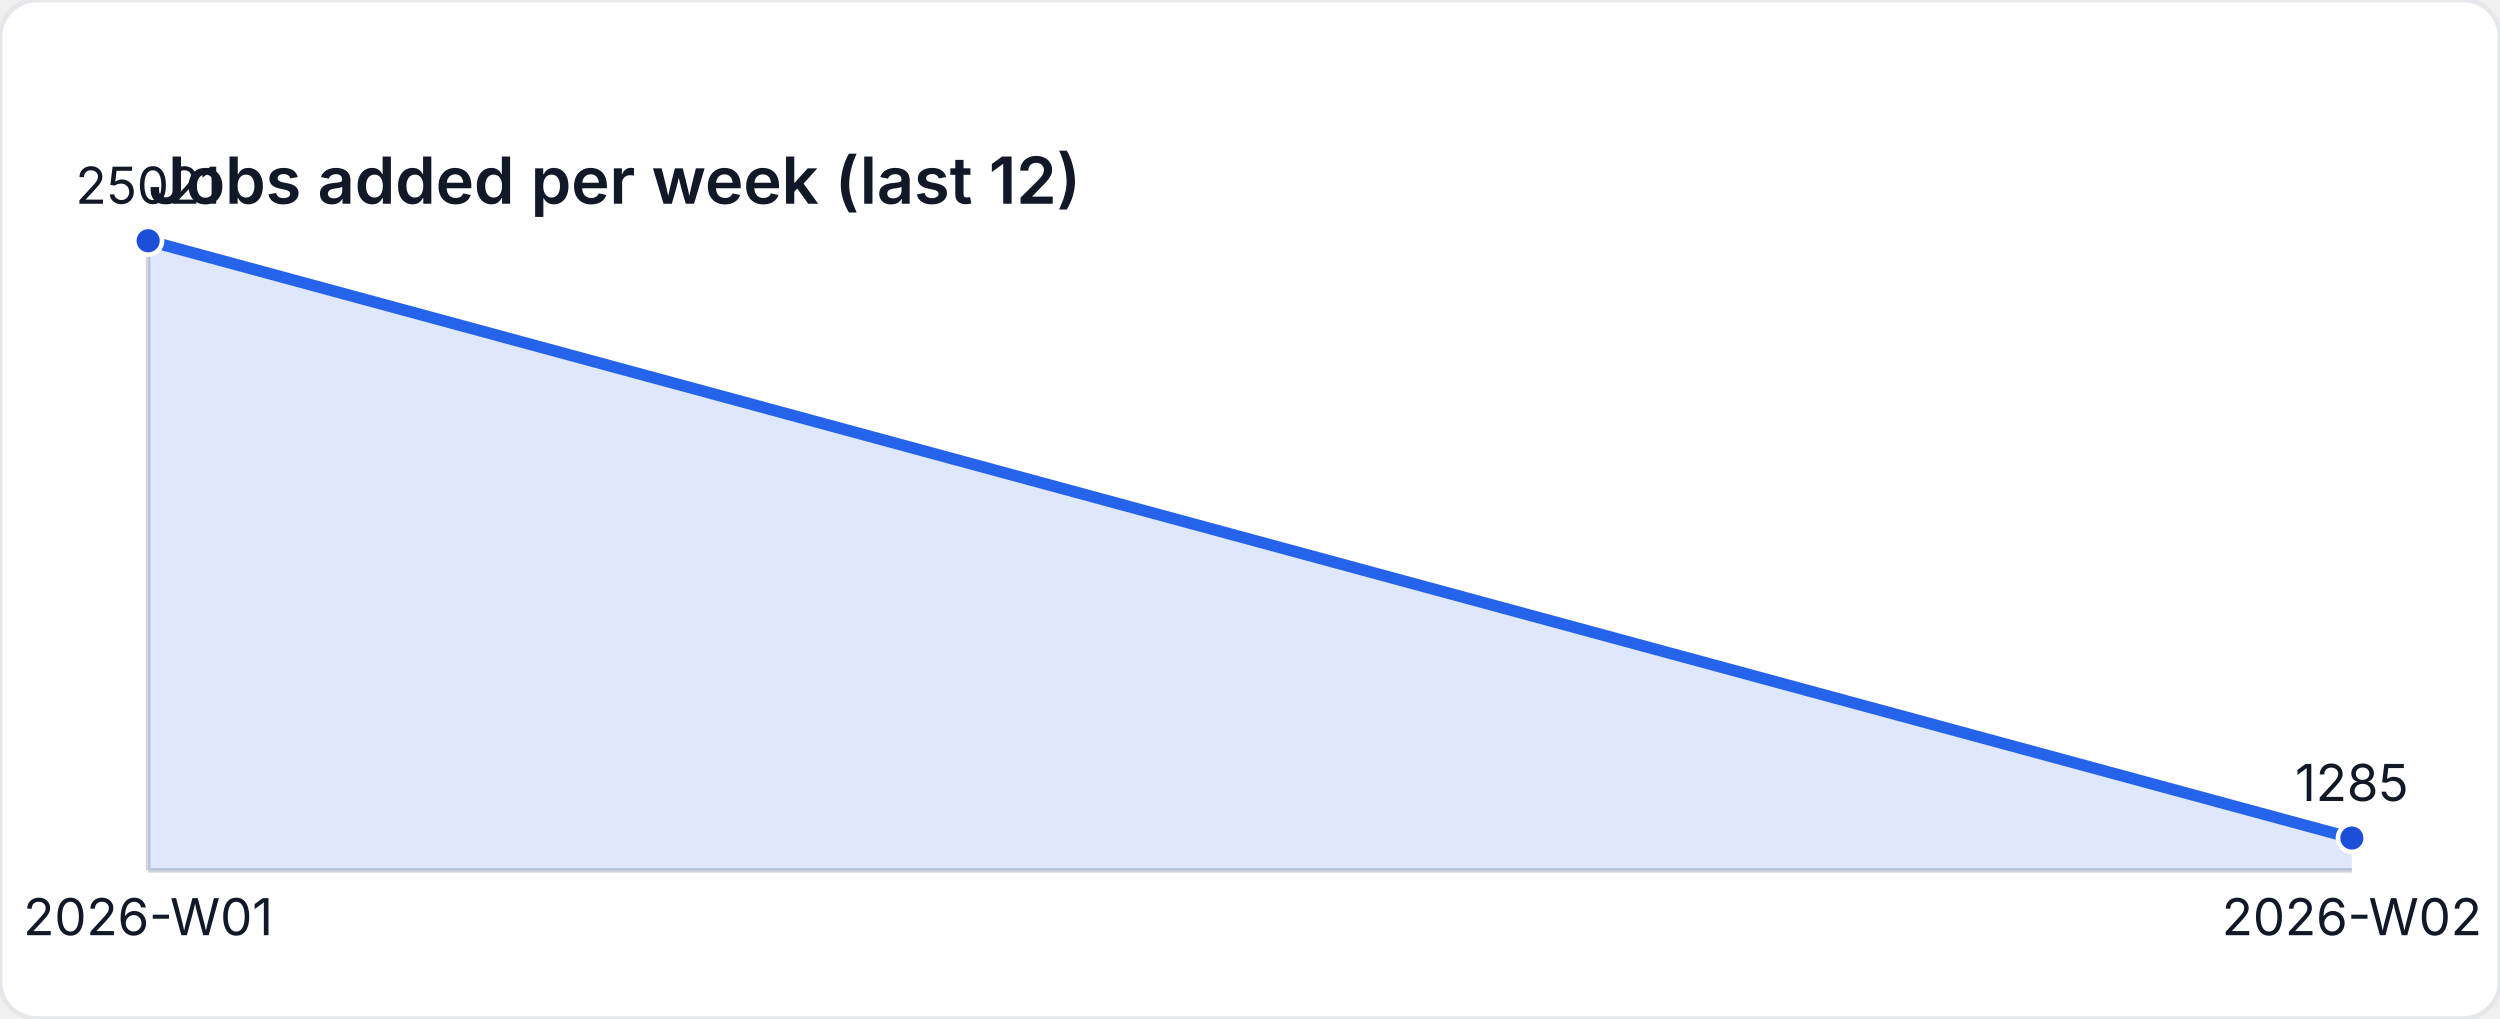
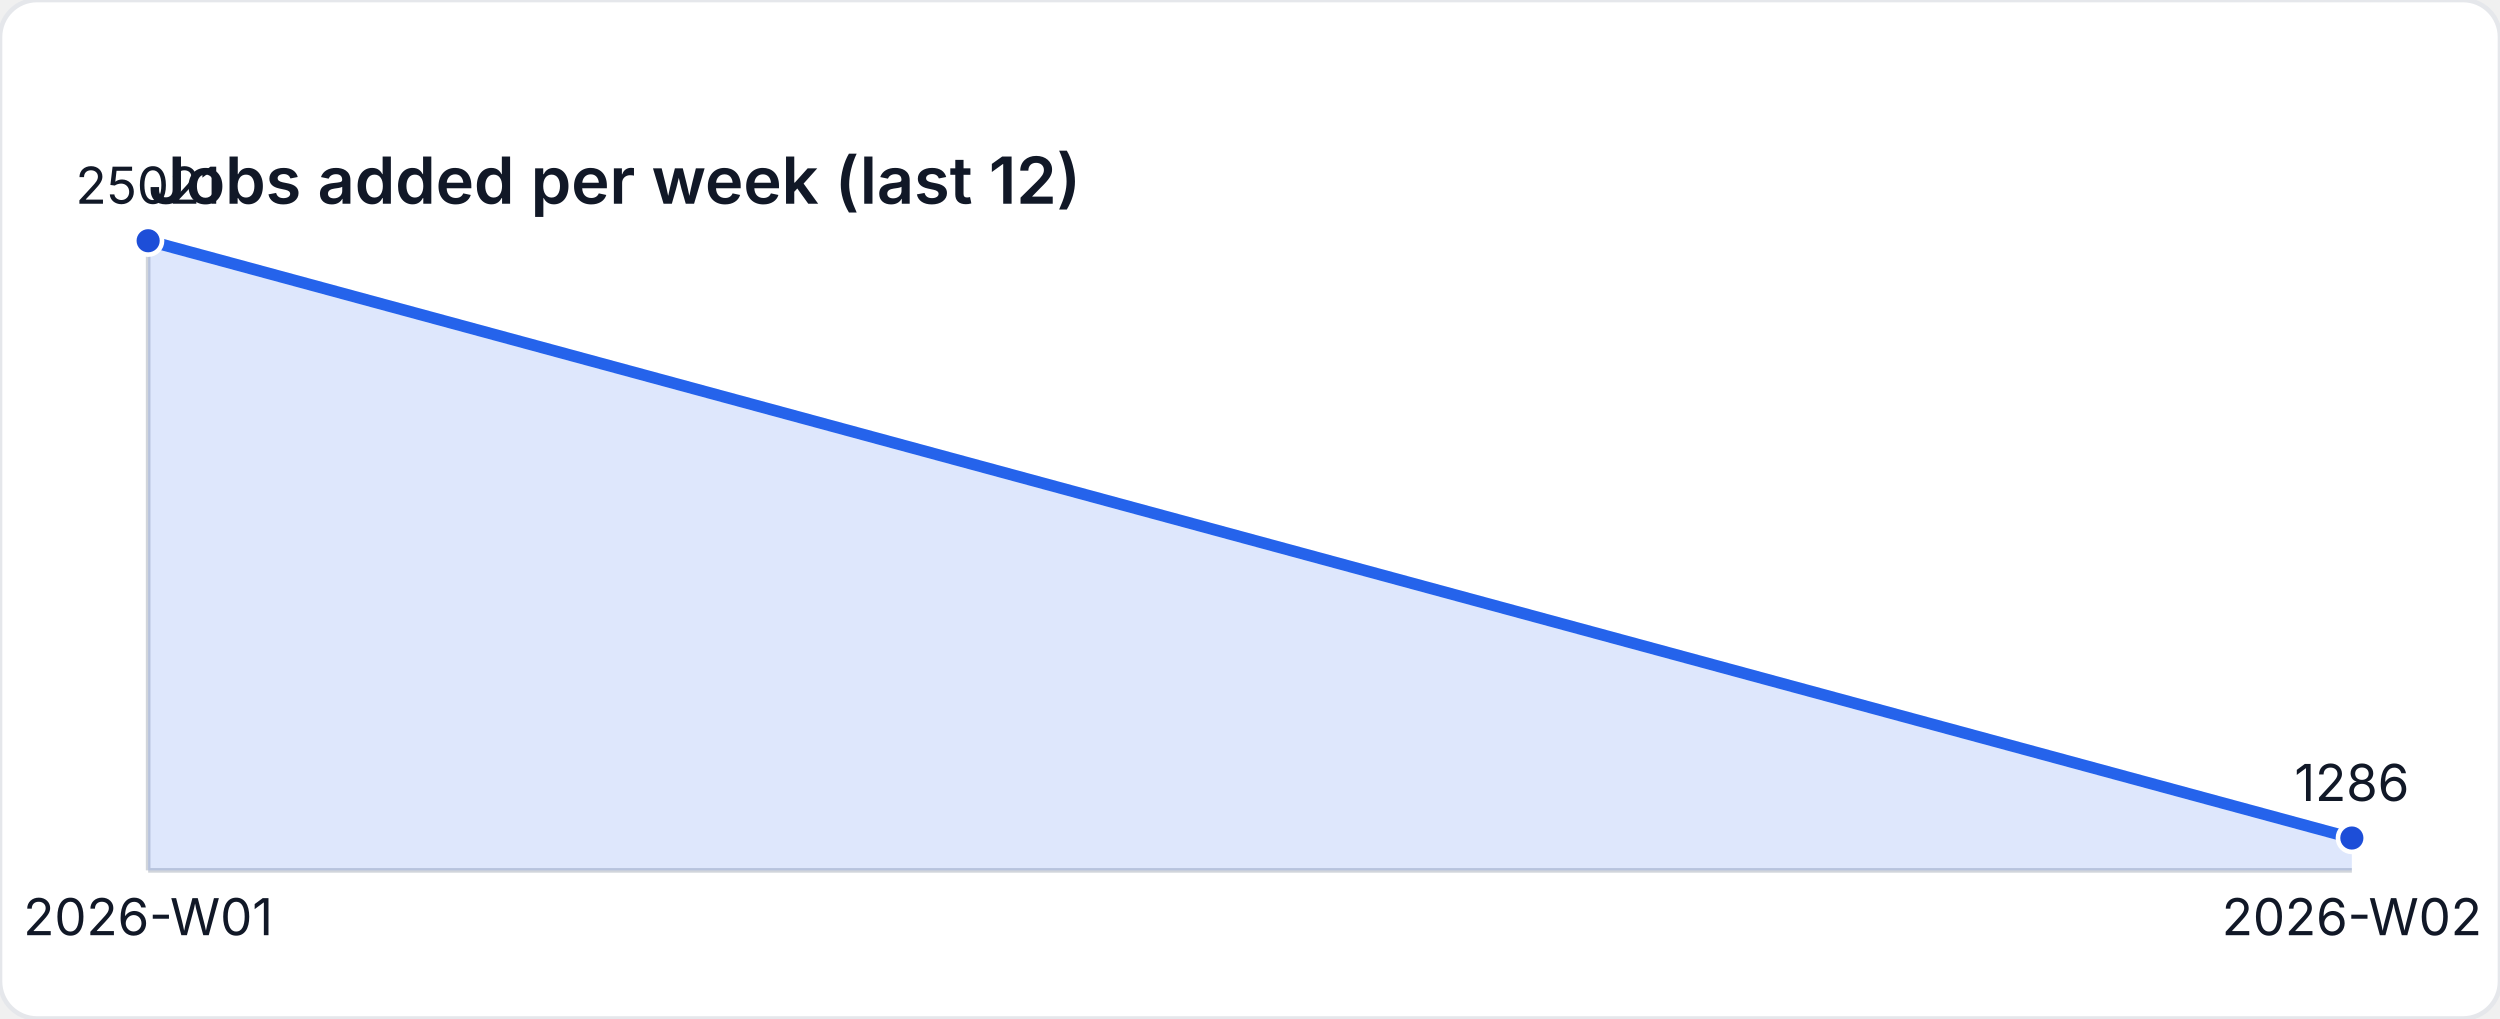
<svg xmlns="http://www.w3.org/2000/svg" width="540" height="220" viewBox="0 0 540 220" role="img" aria-label="Jobs added per week (last 12)">
  <style>
    text { font-family: "Inter", "Segoe UI", sans-serif; font-size: 11px; fill: #111827; }
    .title { font-size: 14px; font-weight: 600; }
  </style>
  <rect width="540" height="220" fill="#ffffff" rx="8" ry="8" stroke="#e5e7eb" />
  <text class="title" x="32" y="44">Jobs added per week (last 12)</text>
  <line x1="32" y1="188" x2="508" y2="188" stroke="#d1d5db" />
  <line x1="32" y1="52" x2="32" y2="188" stroke="#d1d5db" />
-   <path d="M 32 188 L 32 52 L 508 181.015 L 508 188 Z" fill="rgba(37,99,235,0.15)" />
-   <polyline fill="none" stroke="#2563eb" stroke-width="2.5" points="32,52 508,181.015" />
+   <path d="M 32 188 L 32 52 L 508 181.01 L 508 188 Z" fill="rgba(37,99,235,0.15)" />
+   <polyline fill="none" stroke="#2563eb" stroke-width="2.5" points="32,52 508,181.01" />
  <circle cx="32" cy="52" r="3" fill="#1d4ed8" stroke="#ffffff" stroke-width="1" />
  <text x="32" y="44" text-anchor="middle">25021</text>
-   <circle cx="508" cy="181.015" r="3" fill="#1d4ed8" stroke="#ffffff" stroke-width="1" />
-   <text x="508" y="173.015" text-anchor="middle">1285</text>
+   <circle cx="508" cy="181.01" r="3" fill="#1d4ed8" stroke="#ffffff" stroke-width="1" />
+   <text x="508" y="173.01" text-anchor="middle">1286</text>
  <text x="32" y="202" text-anchor="middle">2026-W01</text>
  <text x="508" y="202" text-anchor="middle">2026-W02</text>
</svg>
